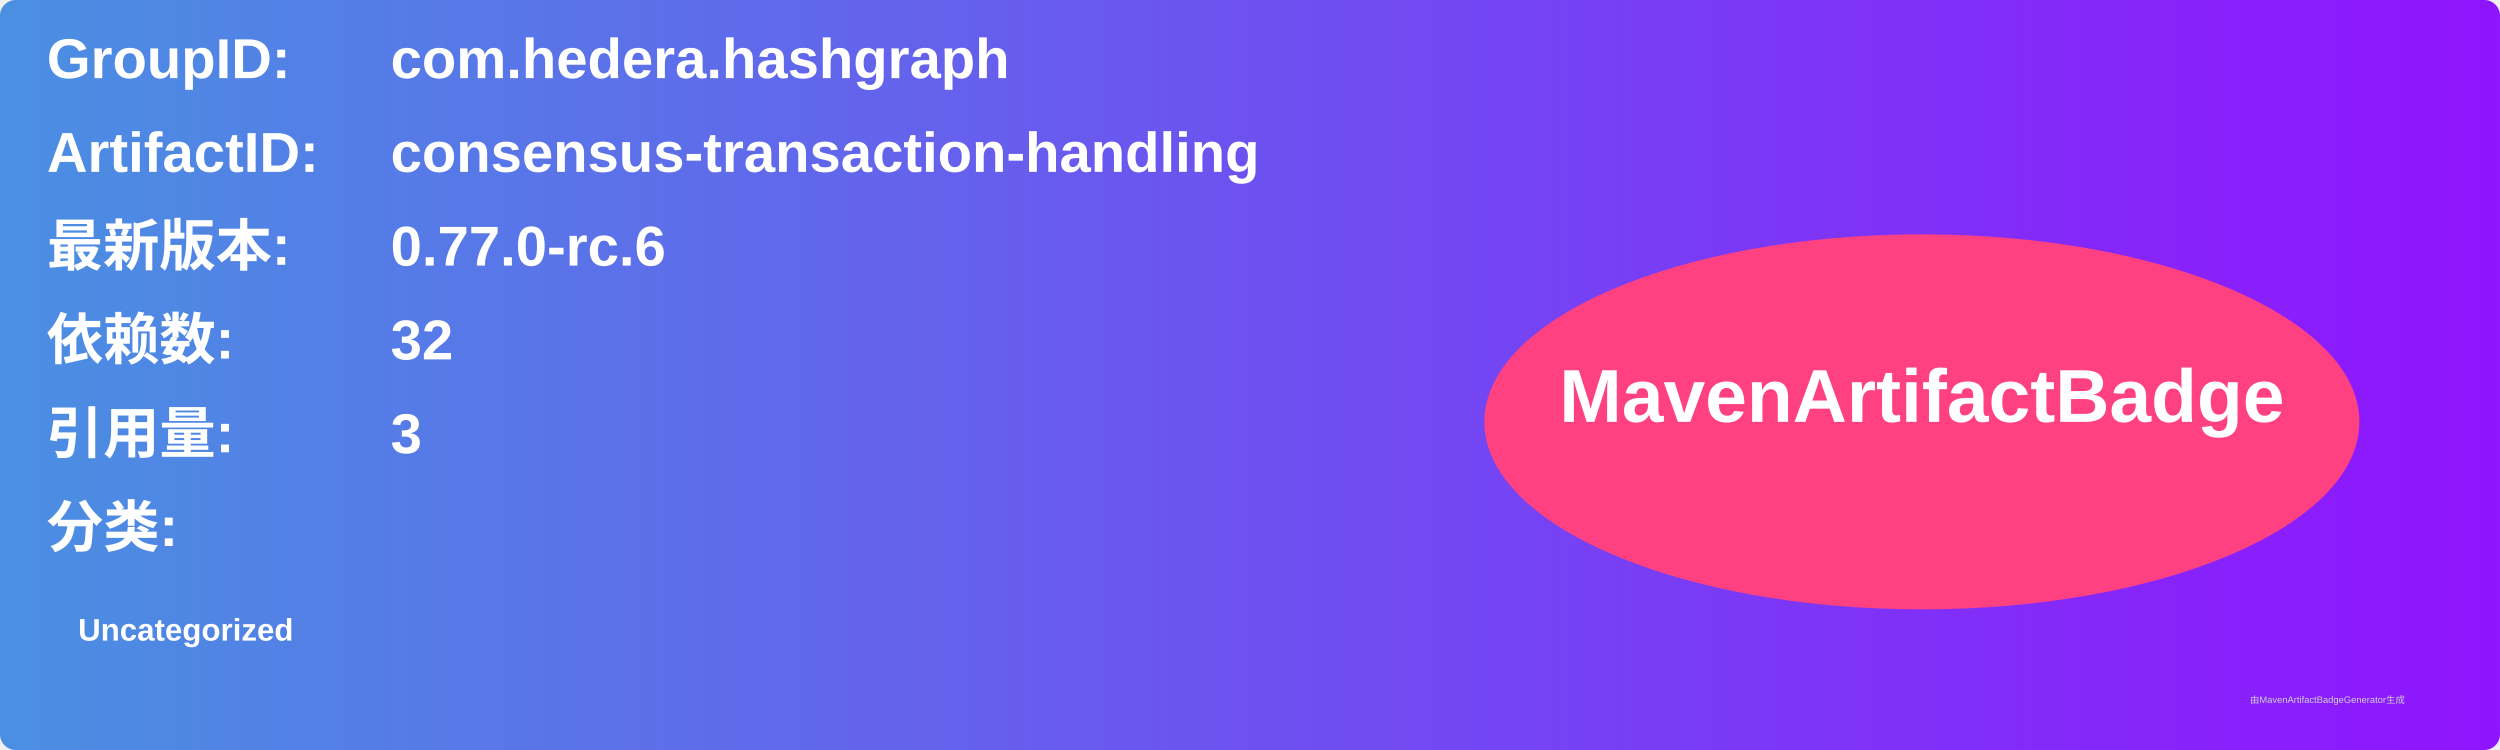
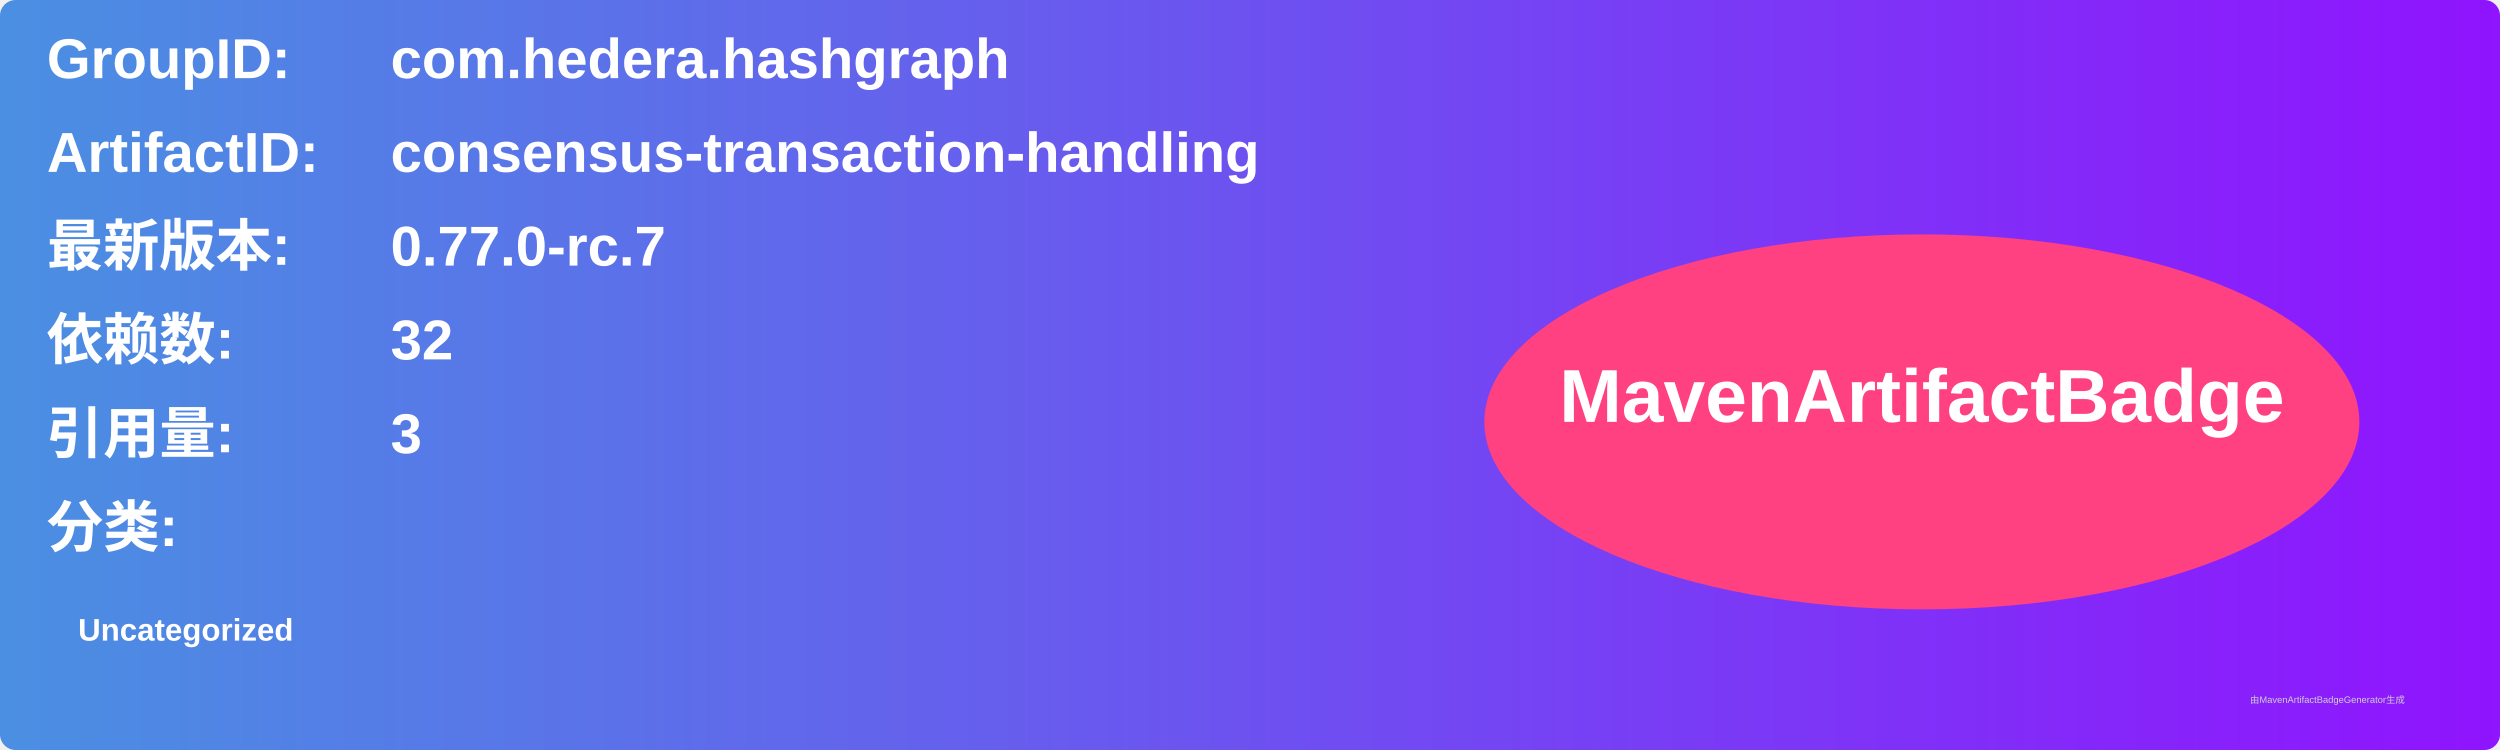
<svg xmlns="http://www.w3.org/2000/svg" width="800" height="240" viewBox="0 0 800 240">
  <linearGradient id="grad" x1="0%" y1="0%" x2="100%" y2="0%">
    <stop offset="0%" stop-color="#4a90e2" />
    <stop offset="100%" stop-color="#9013fe" />
  </linearGradient>
  <rect width="100%" height="100%" rx="5" ry="5" fill="url(#grad)" />
  <g transform="translate(15, 15)">
    <text x="0" y="10" font-family="Arial" font-size="18" fill="white" font-weight="bold" width="260">GroupID:</text>
    <text x="110" y="10" font-family="Arial" font-size="18" fill="white" font-weight="bold" width="460">com.hedera.hashgraph</text>
    <text x="0" y="40" font-family="Arial" font-size="18" fill="white" font-weight="bold" width="260">ArtifactID:</text>
    <text x="110" y="40" font-family="Arial" font-size="18" fill="white" font-weight="bold" width="460">consensus-transaction-handling</text>
    <text x="0" y="70" font-family="Arial" font-size="18" fill="white" font-weight="bold">最新版本:</text>
    <text x="110" y="70" font-family="Arial" font-size="18" fill="white" font-weight="bold">
-       <tspan font-weight="bold">0.77.0-rc.6</tspan>
+       <tspan font-weight="bold">0.77.0-rc.7</tspan>
    </text>
    <text x="0" y="100" font-family="Arial" font-size="18" fill="white" font-weight="bold">依赖数: </text>
    <text x="110" y="100" font-family="Arial" font-size="18" fill="white">
      <tspan font-weight="bold">32</tspan>
    </text>
    <text x="0" y="130" font-family="Arial" font-size="18" fill="white" font-weight="bold">引用量: </text>
    <text x="110" y="130" font-family="Arial" font-size="18" fill="white">
      <tspan font-weight="bold">3</tspan>
    </text>
    <text x="0" y="160" font-family="Arial" font-size="18" fill="white" font-weight="bold">分类:</text>
    <text x="10" y="190" font-family="Arial" font-size="10" fill="white">
      <tspan font-weight="bold">Uncategorized</tspan>
    </text>
    <ellipse cx="600" cy="120" rx="140" ry="60" fill="#ff4081" />
    <text x="600" y="120" text-anchor="middle" font-family="Arial" font-size="24" fill="white" font-weight="bold">MavenArtifactBadge</text>
  </g>
  <text x="720" y="225" font-family="Arial" font-size="3" fill="#d0d0d0">由MavenArtifactBadgeGenerator生成</text>
</svg>
